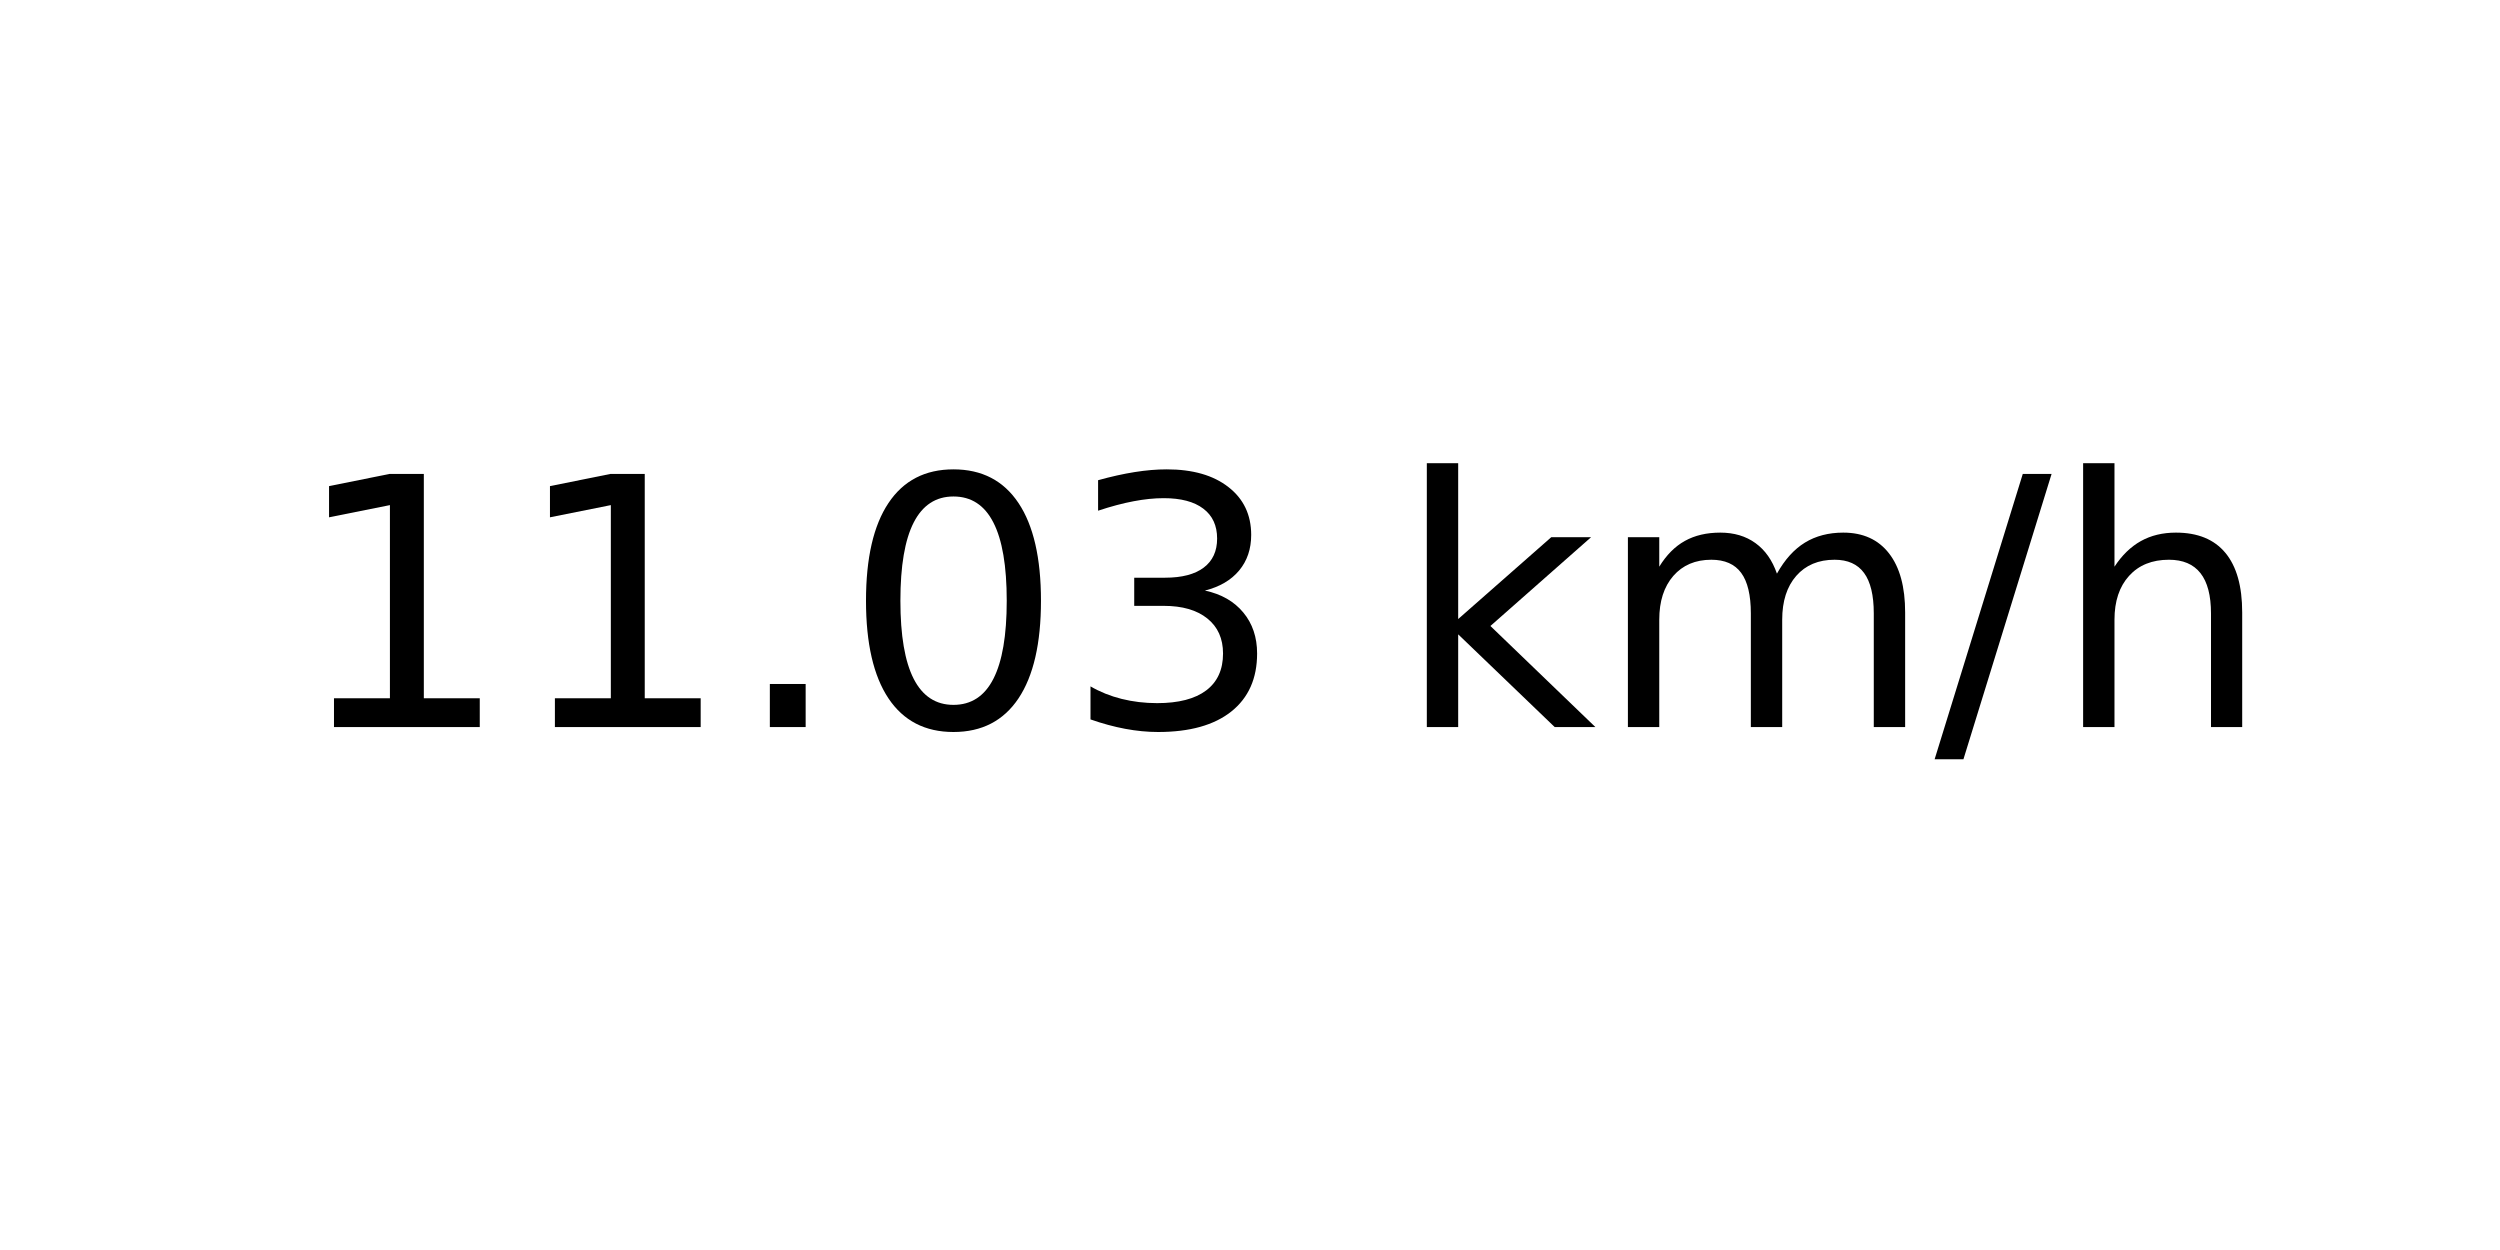
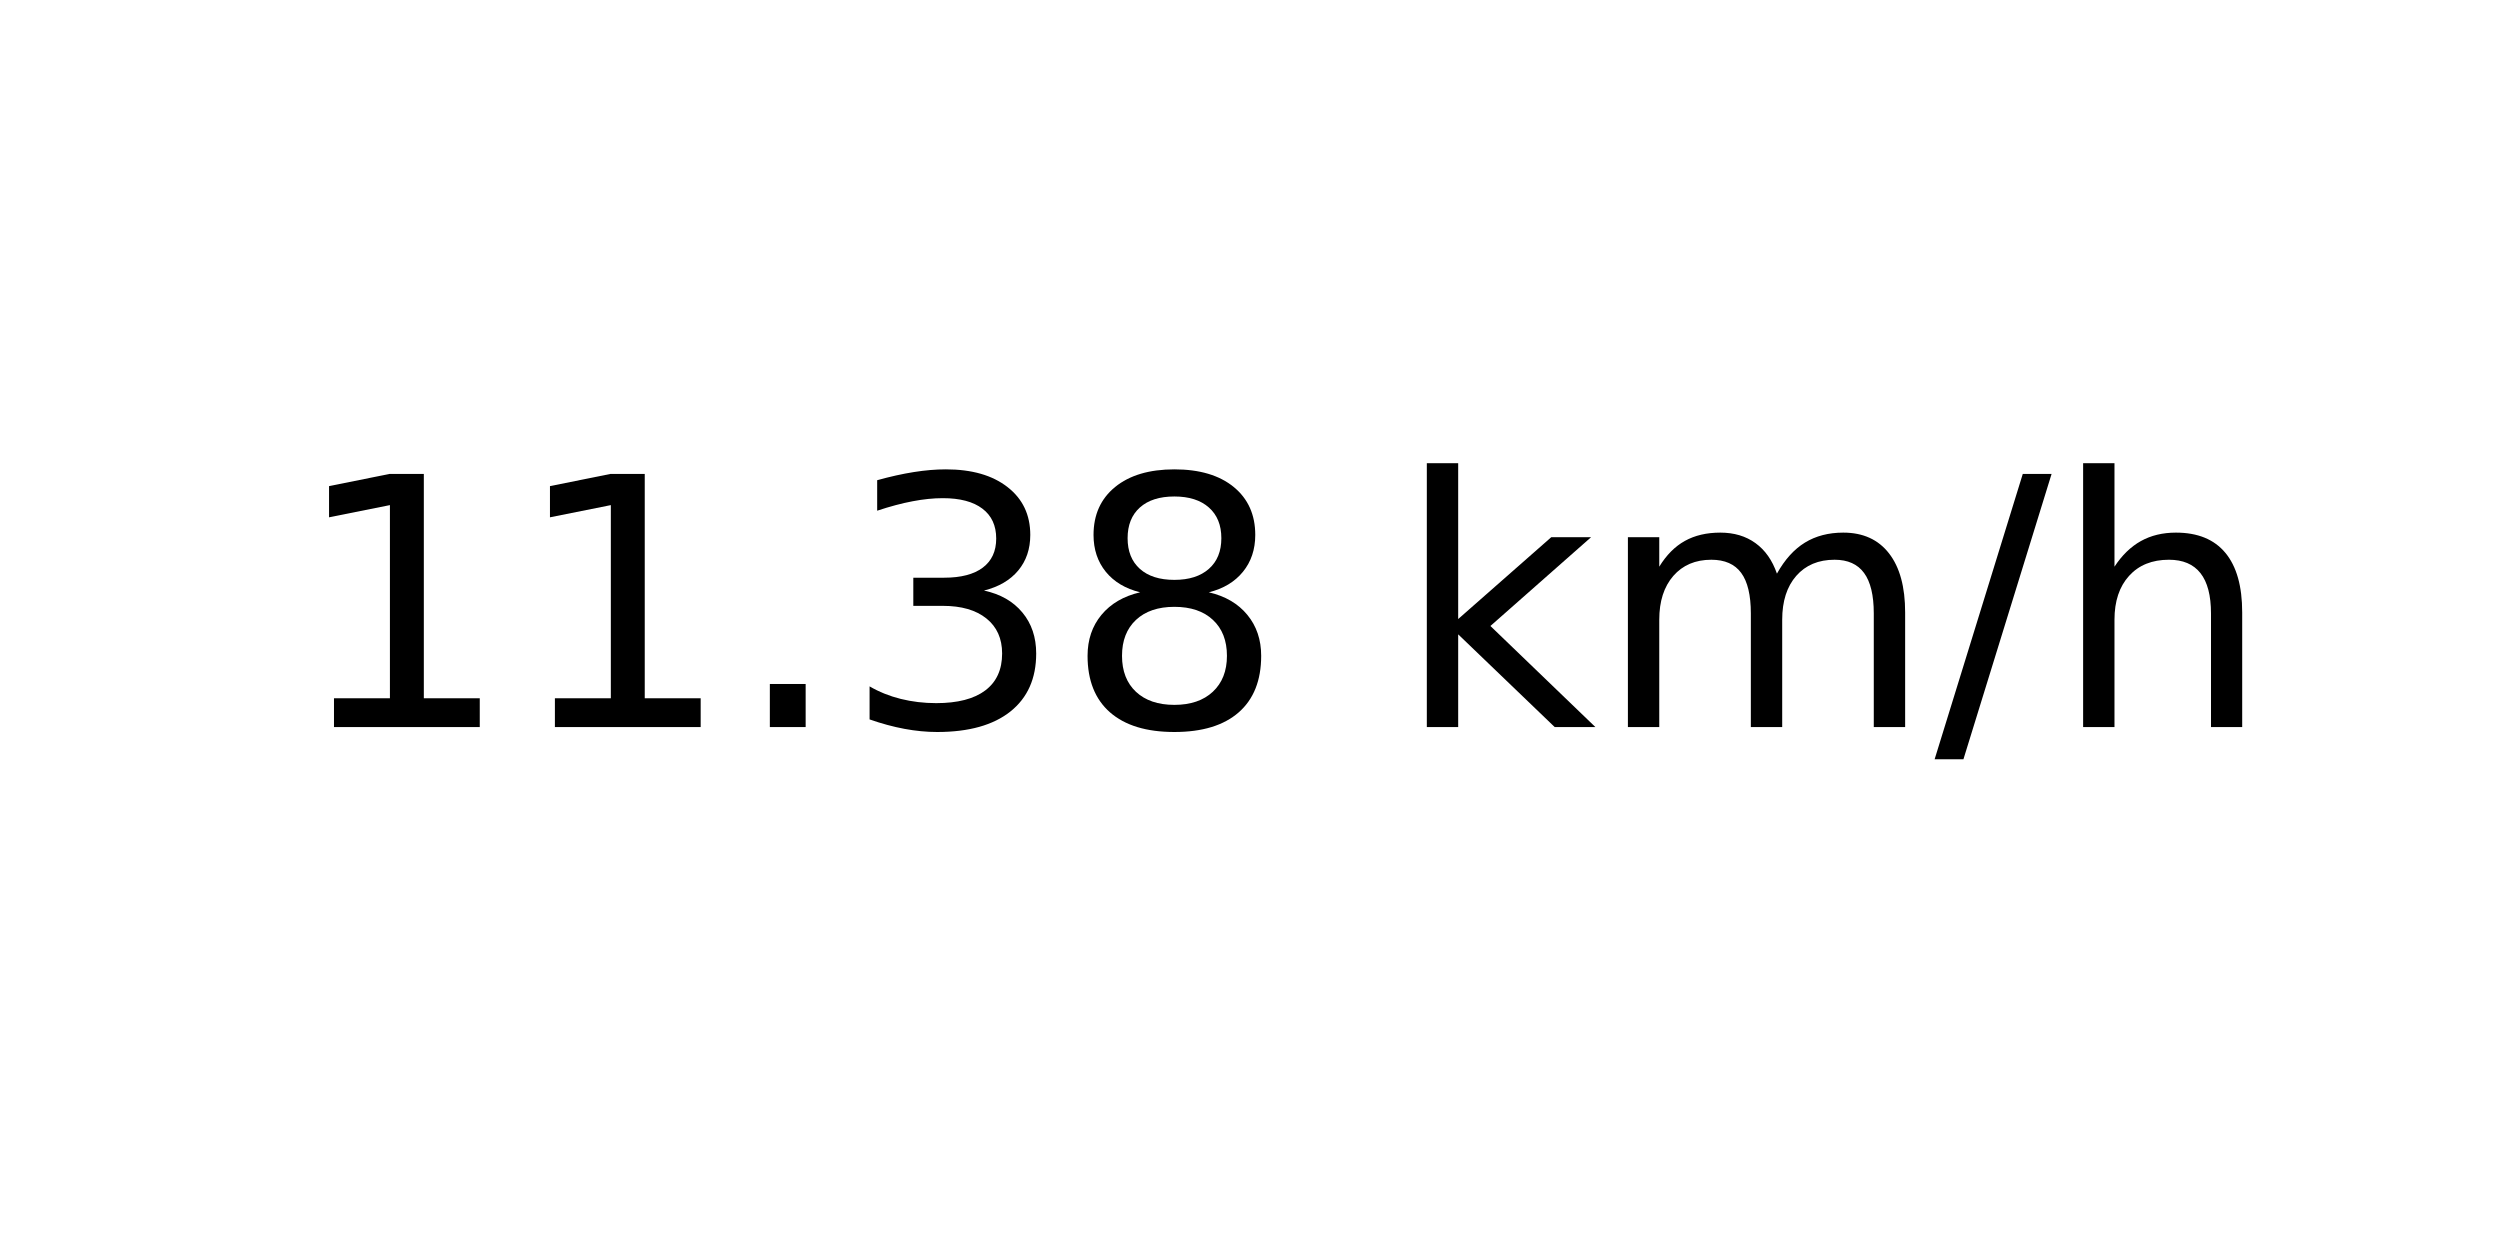
<svg xmlns="http://www.w3.org/2000/svg" xmlns:xlink="http://www.w3.org/1999/xlink" width="72pt" height="36pt" viewBox="0 0 72 36" version="1.1">
  <defs>
    <style type="text/css">*{stroke-linejoin: round; stroke-linecap: butt}</style>
  </defs>
  <g id="figure_1">
    <g id="axes_1">
      <g id="text_1">
        <g transform="translate(8.378125 20.93937) scale(0.1 -0.1)">
          <defs>
            <path id="DejaVuSans-31" d="M 794 531  L 1825 531  L 1825 4091  L 703 3866  L 703 4441  L 1819 4666  L 2450 4666  L 2450 531  L 3481 531  L 3481 0  L 794 0  L 794 531  z " transform="scale(0.015625)" />
            <path id="DejaVuSans-2e" d="M 684 794  L 1344 794  L 1344 0  L 684 0  L 684 794  z " transform="scale(0.015625)" />
-             <path id="DejaVuSans-30" d="M 2034 4250  Q 1547 4250 1301 3770  Q 1056 3291 1056 2328  Q 1056 1369 1301 889  Q 1547 409 2034 409  Q 2525 409 2770 889  Q 3016 1369 3016 2328  Q 3016 3291 2770 3770  Q 2525 4250 2034 4250  z M 2034 4750  Q 2819 4750 3233 4129  Q 3647 3509 3647 2328  Q 3647 1150 3233 529  Q 2819 -91 2034 -91  Q 1250 -91 836 529  Q 422 1150 422 2328  Q 422 3509 836 4129  Q 1250 4750 2034 4750  z " transform="scale(0.015625)" />
            <path id="DejaVuSans-33" d="M 2597 2516  Q 3050 2419 3304 2112  Q 3559 1806 3559 1356  Q 3559 666 3084 287  Q 2609 -91 1734 -91  Q 1441 -91 1130 -33  Q 819 25 488 141  L 488 750  Q 750 597 1062 519  Q 1375 441 1716 441  Q 2309 441 2620 675  Q 2931 909 2931 1356  Q 2931 1769 2642 2001  Q 2353 2234 1838 2234  L 1294 2234  L 1294 2753  L 1863 2753  Q 2328 2753 2575 2939  Q 2822 3125 2822 3475  Q 2822 3834 2567 4026  Q 2313 4219 1838 4219  Q 1578 4219 1281 4162  Q 984 4106 628 3988  L 628 4550  Q 988 4650 1302 4700  Q 1616 4750 1894 4750  Q 2613 4750 3031 4423  Q 3450 4097 3450 3541  Q 3450 3153 3228 2886  Q 3006 2619 2597 2516  z " transform="scale(0.015625)" />
+             <path id="DejaVuSans-38" d="M 2034 2216  Q 1584 2216 1326 1975  Q 1069 1734 1069 1313  Q 1069 891 1326 650  Q 1584 409 2034 409  Q 2484 409 2743 651  Q 3003 894 3003 1313  Q 3003 1734 2745 1975  Q 2488 2216 2034 2216  z M 1403 2484  Q 997 2584 770 2862  Q 544 3141 544 3541  Q 544 4100 942 4425  Q 1341 4750 2034 4750  Q 2731 4750 3128 4425  Q 3525 4100 3525 3541  Q 3525 3141 3298 2862  Q 3072 2584 2669 2484  Q 3125 2378 3379 2068  Q 3634 1759 3634 1313  Q 3634 634 3220 271  Q 2806 -91 2034 -91  Q 1263 -91 848 271  Q 434 634 434 1313  Q 434 1759 690 2068  Q 947 2378 1403 2484  z M 1172 3481  Q 1172 3119 1398 2916  Q 1625 2713 2034 2713  Q 2441 2713 2670 2916  Q 2900 3119 2900 3481  Q 2900 3844 2670 4047  Q 2441 4250 2034 4250  Q 1625 4250 1398 4047  Q 1172 3844 1172 3481  z " transform="scale(0.015625)" />
            <path id="DejaVuSans-20" transform="scale(0.015625)" />
            <path id="DejaVuSans-6b" d="M 581 4863  L 1159 4863  L 1159 1991  L 2875 3500  L 3609 3500  L 1753 1863  L 3688 0  L 2938 0  L 1159 1709  L 1159 0  L 581 0  L 581 4863  z " transform="scale(0.015625)" />
            <path id="DejaVuSans-6d" d="M 3328 2828  Q 3544 3216 3844 3400  Q 4144 3584 4550 3584  Q 5097 3584 5394 3201  Q 5691 2819 5691 2113  L 5691 0  L 5113 0  L 5113 2094  Q 5113 2597 4934 2840  Q 4756 3084 4391 3084  Q 3944 3084 3684 2787  Q 3425 2491 3425 1978  L 3425 0  L 2847 0  L 2847 2094  Q 2847 2600 2669 2842  Q 2491 3084 2119 3084  Q 1678 3084 1418 2786  Q 1159 2488 1159 1978  L 1159 0  L 581 0  L 581 3500  L 1159 3500  L 1159 2956  Q 1356 3278 1631 3431  Q 1906 3584 2284 3584  Q 2666 3584 2933 3390  Q 3200 3197 3328 2828  z " transform="scale(0.015625)" />
            <path id="DejaVuSans-2f" d="M 1625 4666  L 2156 4666  L 531 -594  L 0 -594  L 1625 4666  z " transform="scale(0.015625)" />
            <path id="DejaVuSans-68" d="M 3513 2113  L 3513 0  L 2938 0  L 2938 2094  Q 2938 2591 2744 2837  Q 2550 3084 2163 3084  Q 1697 3084 1428 2787  Q 1159 2491 1159 1978  L 1159 0  L 581 0  L 581 4863  L 1159 4863  L 1159 2956  Q 1366 3272 1645 3428  Q 1925 3584 2291 3584  Q 2894 3584 3203 3211  Q 3513 2838 3513 2113  z " transform="scale(0.015625)" />
          </defs>
          <use xlink:href="#DejaVuSans-31" />
          <use xlink:href="#DejaVuSans-31" x="63.623" />
          <use xlink:href="#DejaVuSans-2e" x="127.246" />
-           <use xlink:href="#DejaVuSans-30" x="159.033" />
-           <use xlink:href="#DejaVuSans-33" x="222.656" />
+           <use xlink:href="#DejaVuSans-33" x="159.033" />
+           <use xlink:href="#DejaVuSans-38" x="222.656" />
          <use xlink:href="#DejaVuSans-20" x="286.279" />
          <use xlink:href="#DejaVuSans-6b" x="318.066" />
          <use xlink:href="#DejaVuSans-6d" x="375.977" />
          <use xlink:href="#DejaVuSans-2f" x="473.389" />
          <use xlink:href="#DejaVuSans-68" x="507.08" />
        </g>
      </g>
    </g>
  </g>
</svg>
